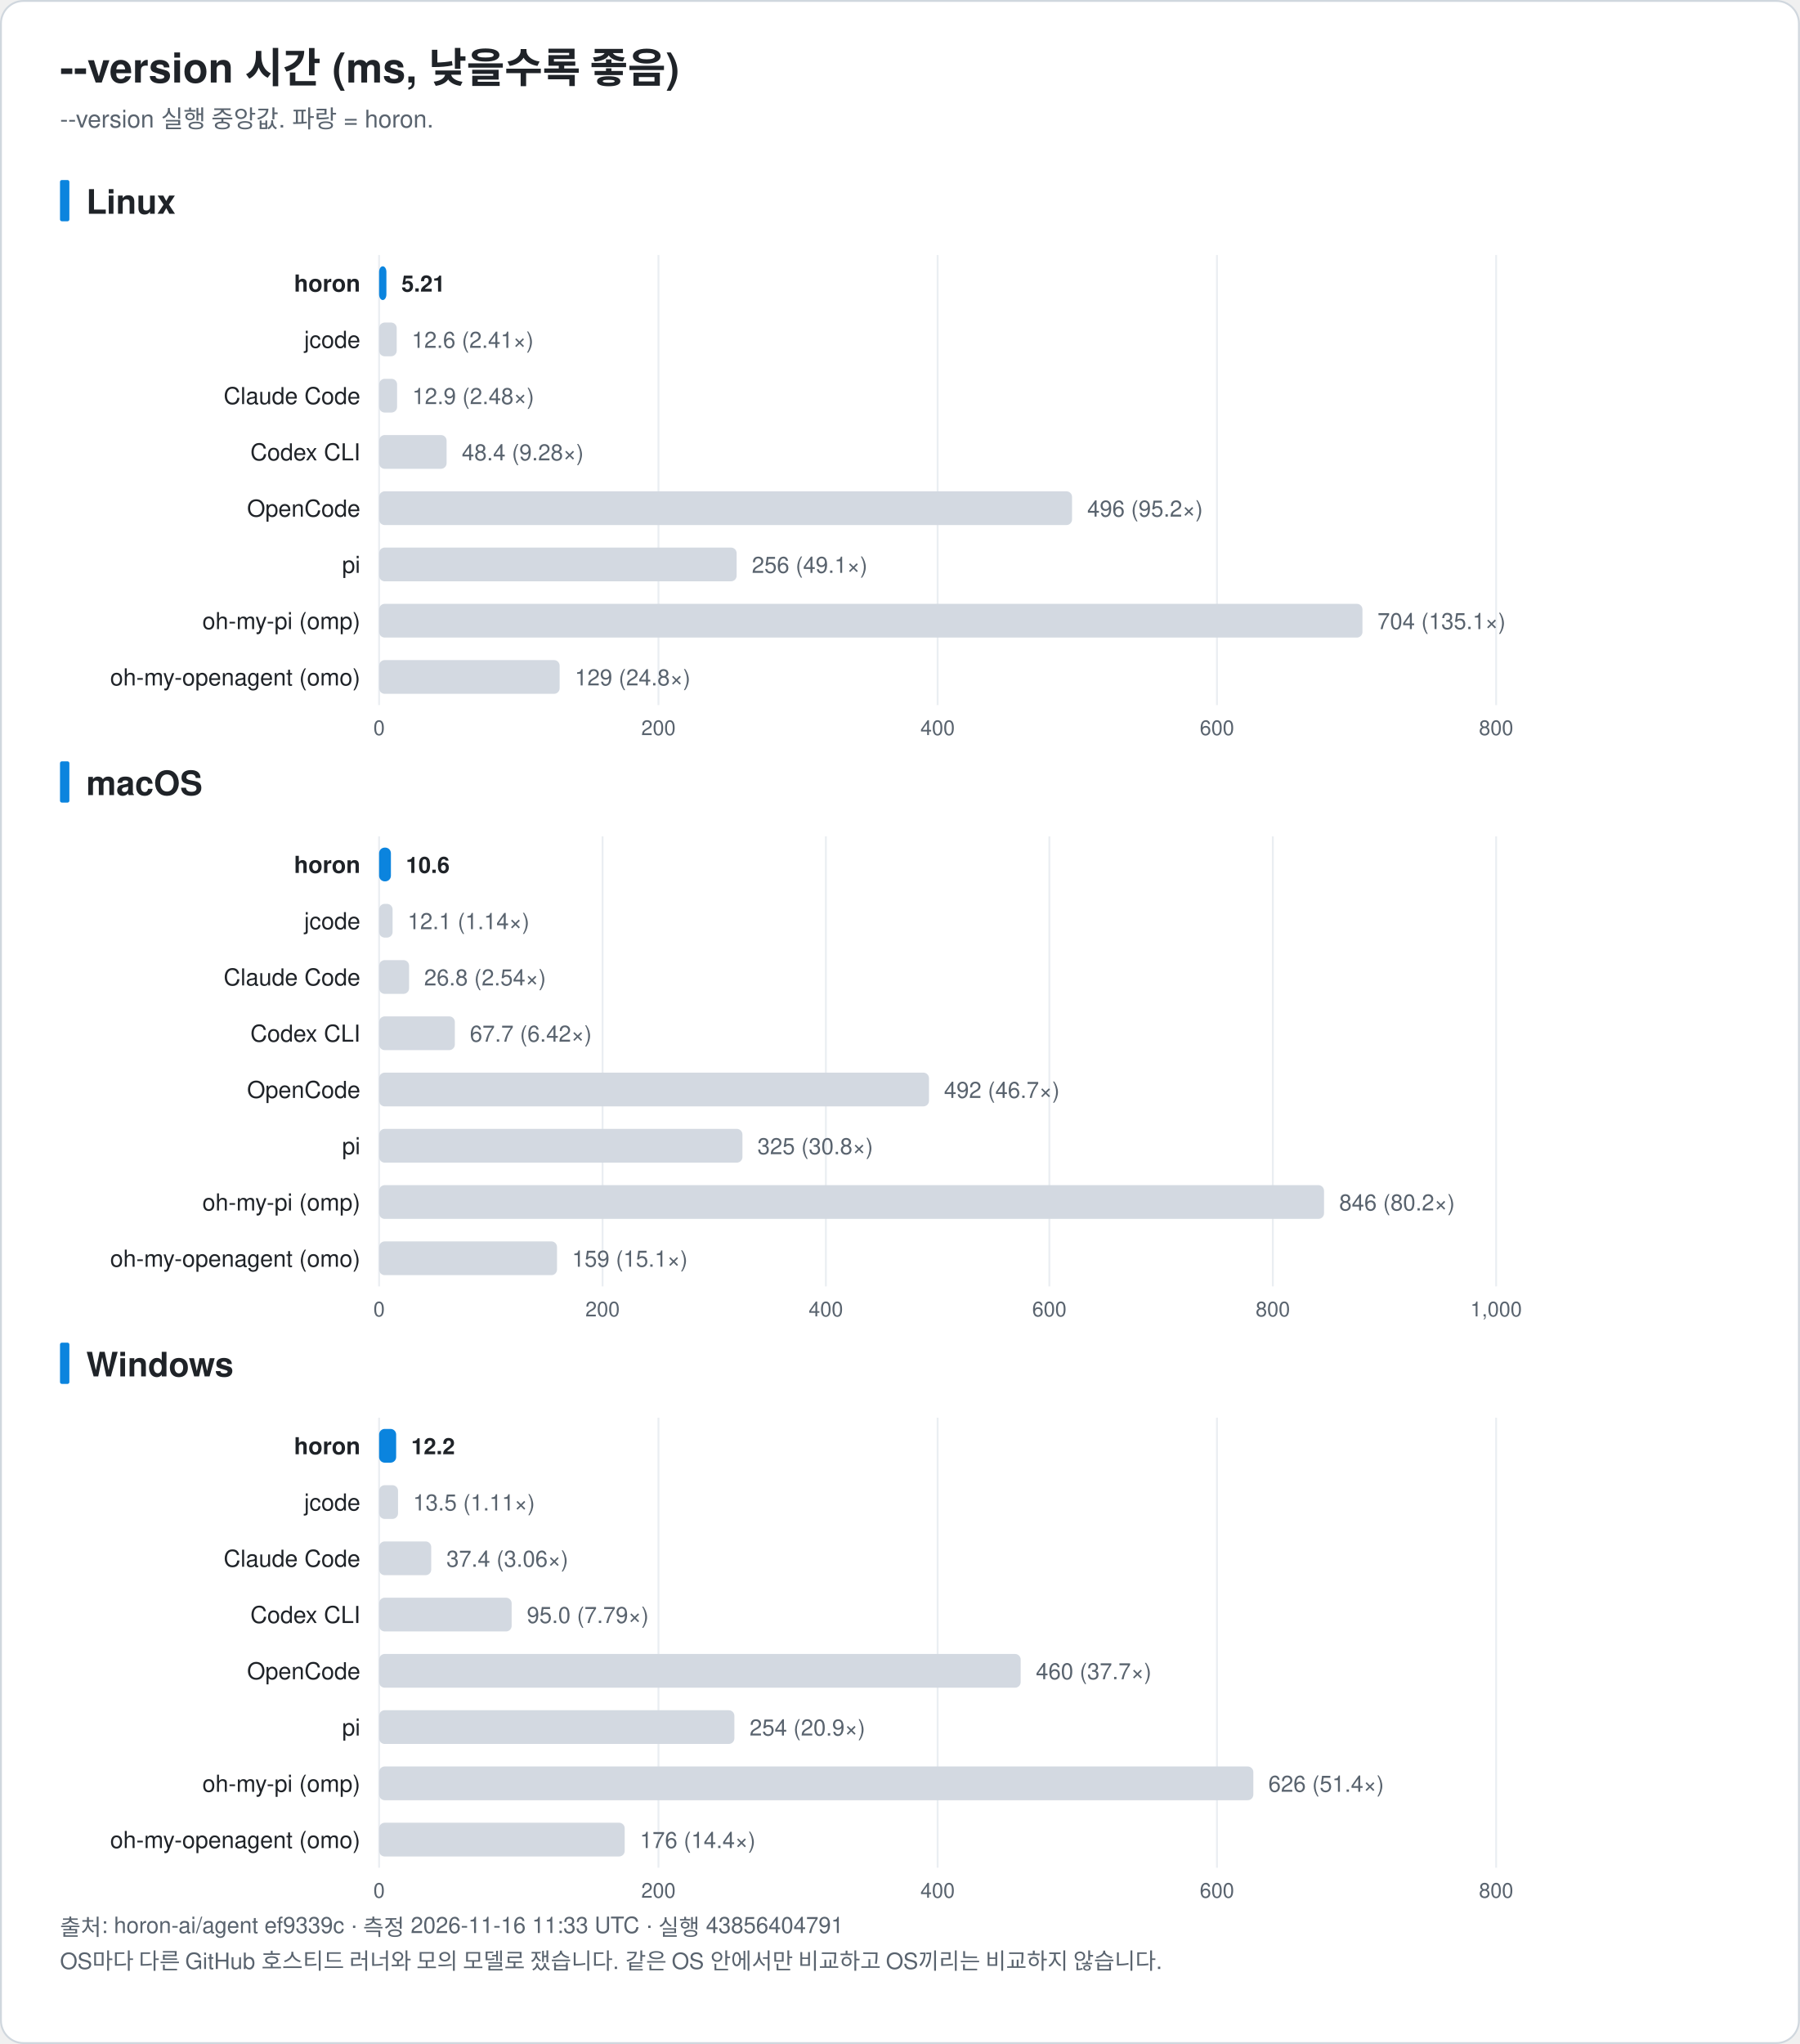
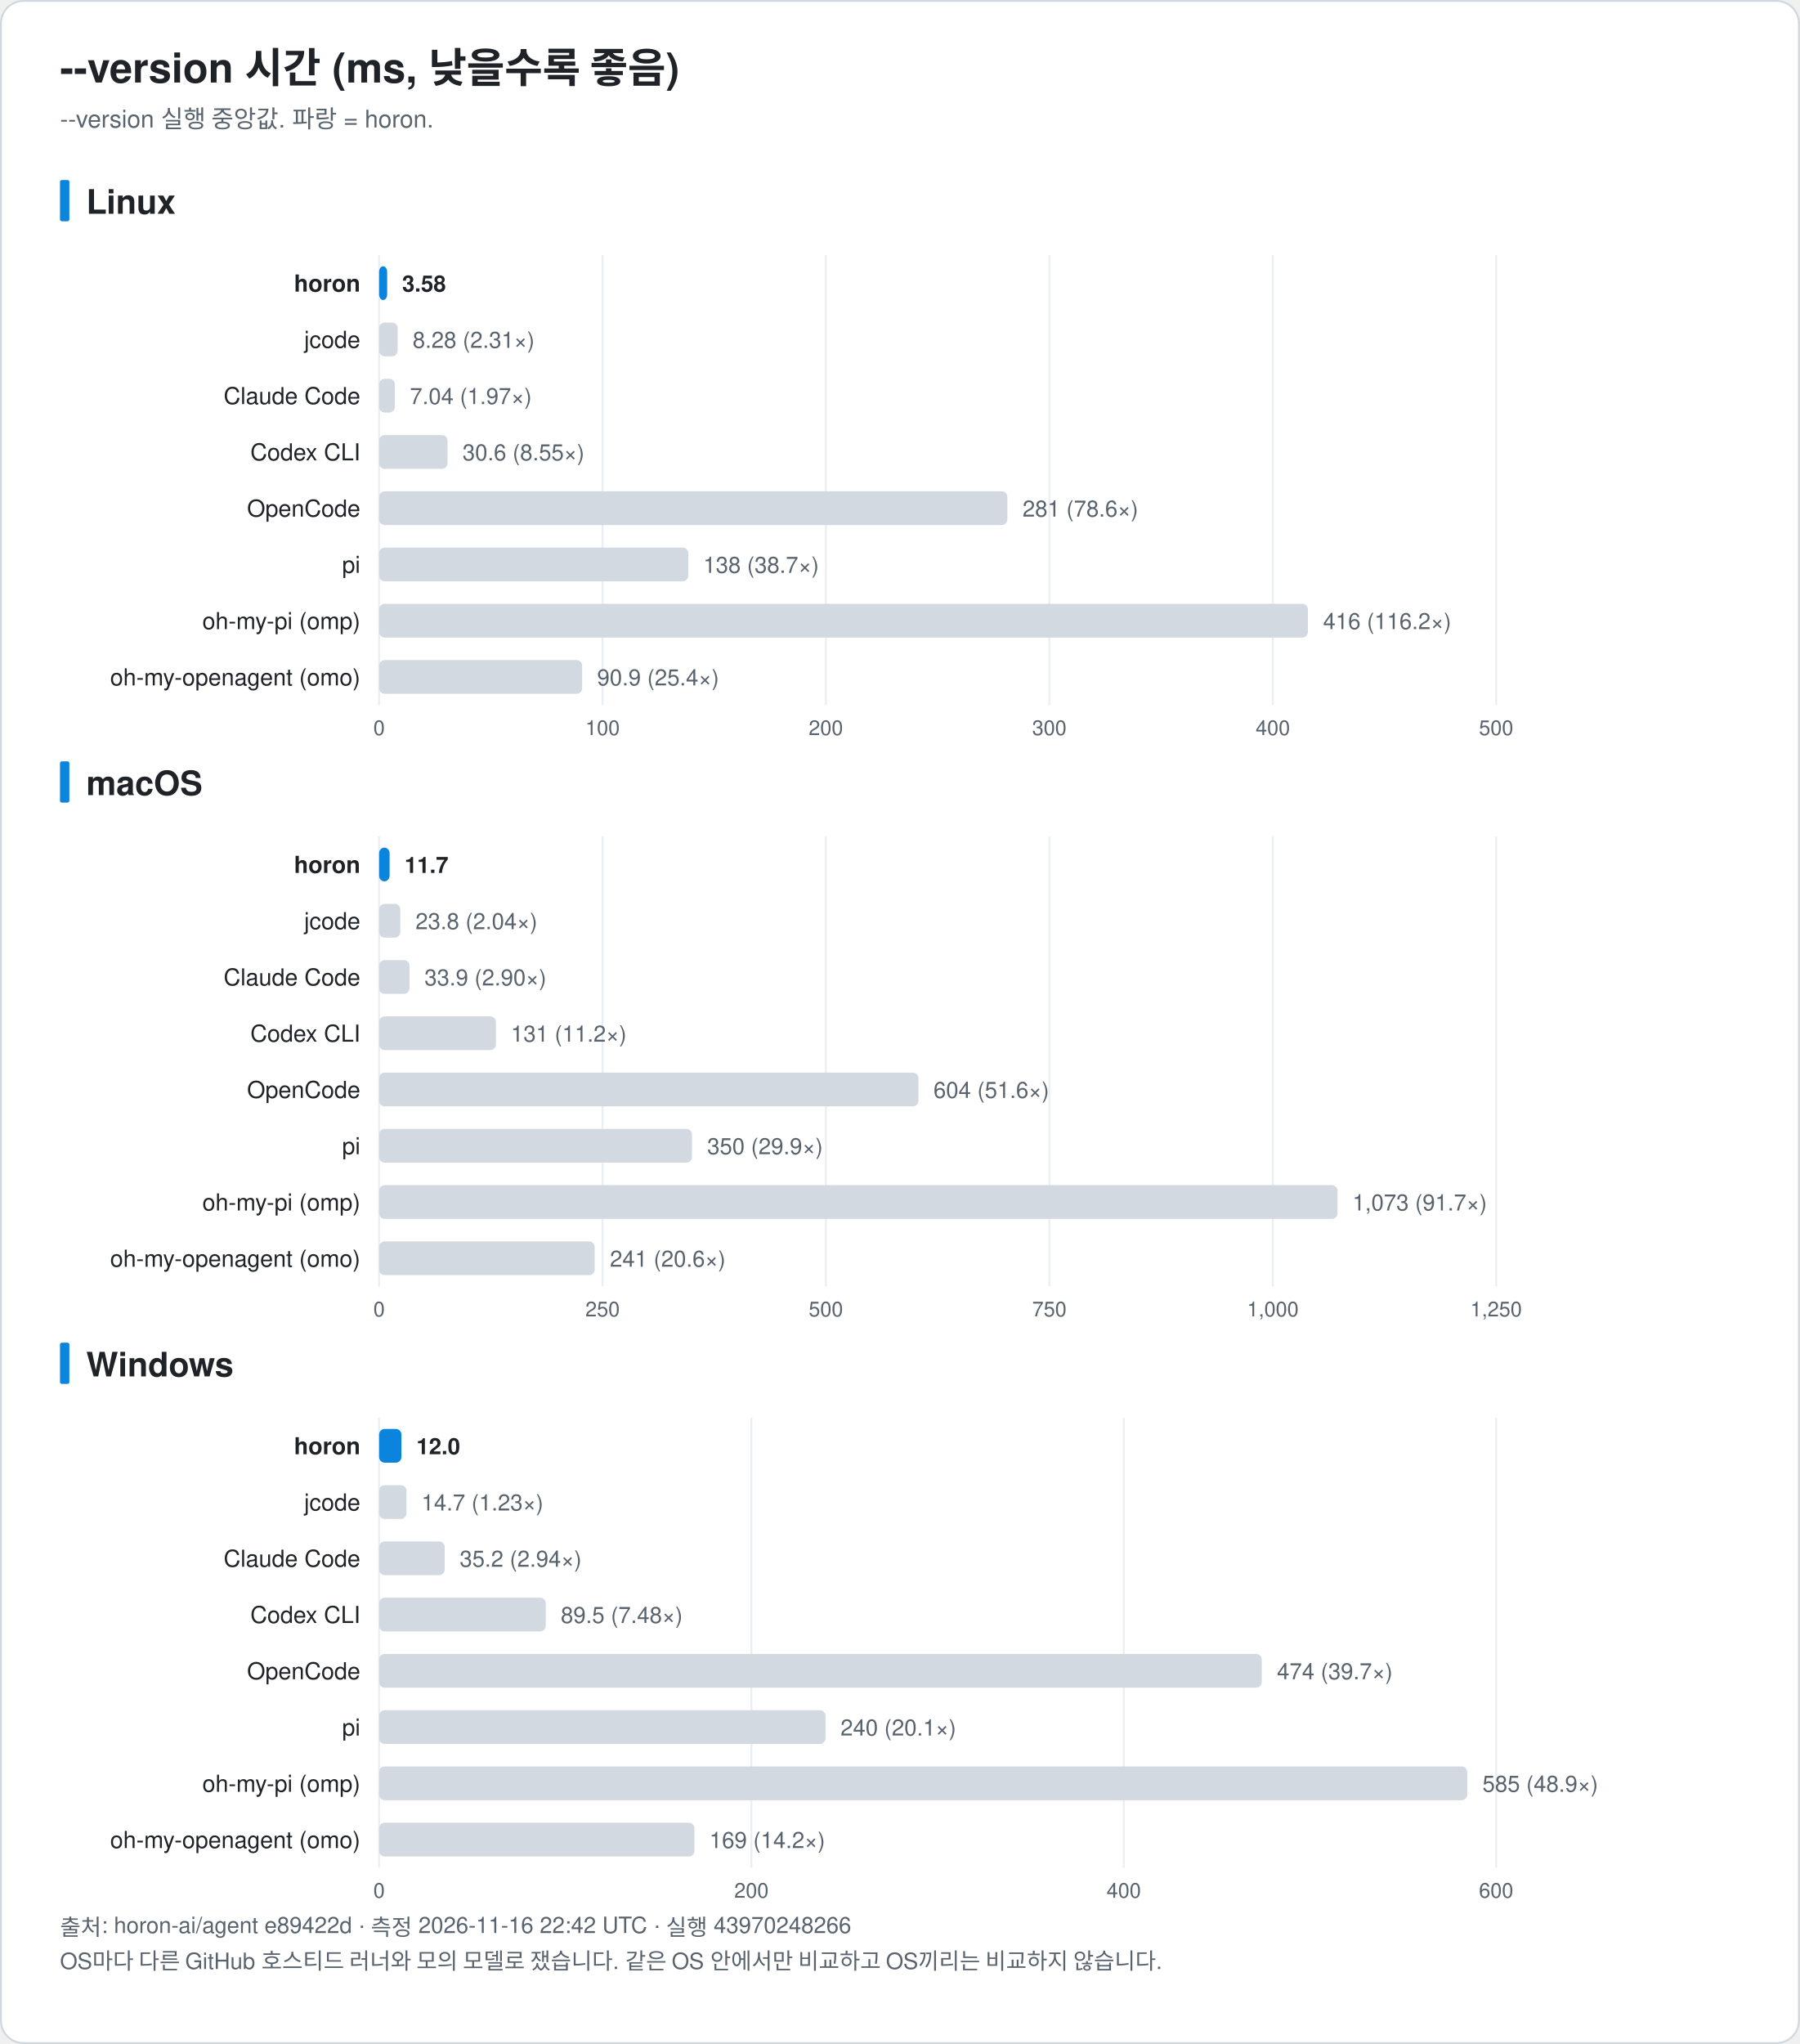
<svg xmlns="http://www.w3.org/2000/svg" width="960" height="1090" viewBox="0 0 960 1090" font-family="-apple-system, BlinkMacSystemFont, 'Segoe UI', 'Noto Sans KR', 'Apple SD Gothic Neo', Helvetica, Arial, sans-serif" role="img">
  <rect x="0.5" y="0.5" width="959" height="1089" rx="12" fill="#ffffff" stroke="#d0d7de" />
  <text x="32.0" y="44.0" font-size="22" fill="#1f2328" text-anchor="start" font-weight="bold">--version 시간 (ms, 낮을수록 좋음)</text>
  <text x="32.0" y="68.0" font-size="13" fill="#59636e" text-anchor="start" font-weight="normal">--version 실행 중앙값. 파랑 = horon.</text>
  <rect x="32" y="96.0" width="5" height="22" rx="1" fill="#0b84de" />
  <text x="46.0" y="114.0" font-size="18" fill="#1f2328" text-anchor="start" font-weight="bold">Linux</text>
  <line x1="202.2" y1="136.0" x2="202.2" y2="376.0" stroke="#eaeef2" />
  <text x="202.2" y="392.0" font-size="11" fill="#59636e" text-anchor="middle" font-weight="normal">0</text>
-   <line x1="351.2" y1="136.0" x2="351.2" y2="376.0" stroke="#eaeef2" />
-   <text x="351.2" y="392.0" font-size="11" fill="#59636e" text-anchor="middle" font-weight="normal">200</text>
-   <line x1="500.1" y1="136.0" x2="500.1" y2="376.0" stroke="#eaeef2" />
-   <text x="500.1" y="392.0" font-size="11" fill="#59636e" text-anchor="middle" font-weight="normal">400</text>
-   <line x1="649.1" y1="136.0" x2="649.1" y2="376.0" stroke="#eaeef2" />
-   <text x="649.1" y="392.0" font-size="11" fill="#59636e" text-anchor="middle" font-weight="normal">600</text>
+   <line x1="321.4" y1="136.0" x2="321.4" y2="376.0" stroke="#eaeef2" />
+   <text x="321.4" y="392.0" font-size="11" fill="#59636e" text-anchor="middle" font-weight="normal">100</text>
+   <line x1="440.5" y1="136.0" x2="440.5" y2="376.0" stroke="#eaeef2" />
+   <text x="440.5" y="392.0" font-size="11" fill="#59636e" text-anchor="middle" font-weight="normal">200</text>
+   <line x1="559.7" y1="136.0" x2="559.7" y2="376.0" stroke="#eaeef2" />
+   <text x="559.7" y="392.0" font-size="11" fill="#59636e" text-anchor="middle" font-weight="normal">300</text>
+   <line x1="678.9" y1="136.0" x2="678.9" y2="376.0" stroke="#eaeef2" />
+   <text x="678.9" y="392.0" font-size="11" fill="#59636e" text-anchor="middle" font-weight="normal">400</text>
  <line x1="798.0" y1="136.0" x2="798.0" y2="376.0" stroke="#eaeef2" />
-   <text x="798.0" y="392.0" font-size="11" fill="#59636e" text-anchor="middle" font-weight="normal">800</text>
+   <text x="798.0" y="392.0" font-size="11" fill="#59636e" text-anchor="middle" font-weight="normal">500</text>
  <text x="192.2" y="155.5" font-size="12.5" fill="#1f2328" text-anchor="end" font-weight="bold">horon</text>
-   <rect x="202.2" y="142.0" width="3.9" height="18" rx="3" fill="#0b84de" />
-   <text x="214.1" y="155.5" font-size="12" fill="#1f2328" text-anchor="start" font-weight="bold">5.21</text>
+   <rect x="202.2" y="142.0" width="4.3" height="18" rx="3" fill="#0b84de" />
+   <text x="214.5" y="155.5" font-size="12" fill="#1f2328" text-anchor="start" font-weight="bold">3.58</text>
  <text x="192.2" y="185.5" font-size="12.5" fill="#1f2328" text-anchor="end" font-weight="normal">jcode</text>
-   <rect x="202.2" y="172.0" width="9.4" height="18" rx="3" fill="#d3d9e1" />
-   <text x="219.6" y="185.5" font-size="12" fill="#59636e" text-anchor="start" font-weight="normal">12.6 (2.41×)</text>
+   <rect x="202.2" y="172.0" width="9.9" height="18" rx="3" fill="#d3d9e1" />
+   <text x="220.1" y="185.5" font-size="12" fill="#59636e" text-anchor="start" font-weight="normal">8.28 (2.31×)</text>
  <text x="192.2" y="215.5" font-size="12.5" fill="#1f2328" text-anchor="end" font-weight="normal">Claude Code</text>
-   <rect x="202.2" y="202.0" width="9.6" height="18" rx="3" fill="#d3d9e1" />
-   <text x="219.9" y="215.5" font-size="12" fill="#59636e" text-anchor="start" font-weight="normal">12.9 (2.48×)</text>
+   <rect x="202.2" y="202.0" width="8.4" height="18" rx="3" fill="#d3d9e1" />
+   <text x="218.6" y="215.5" font-size="12" fill="#59636e" text-anchor="start" font-weight="normal">7.04 (1.97×)</text>
  <text x="192.2" y="245.5" font-size="12.5" fill="#1f2328" text-anchor="end" font-weight="normal">Codex CLI</text>
-   <rect x="202.2" y="232.0" width="36.0" height="18" rx="3" fill="#d3d9e1" />
-   <text x="246.3" y="245.5" font-size="12" fill="#59636e" text-anchor="start" font-weight="normal">48.4 (9.28×)</text>
+   <rect x="202.2" y="232.0" width="36.5" height="18" rx="3" fill="#d3d9e1" />
+   <text x="246.7" y="245.5" font-size="12" fill="#59636e" text-anchor="start" font-weight="normal">30.6 (8.55×)</text>
  <text x="192.2" y="275.5" font-size="12.5" fill="#1f2328" text-anchor="end" font-weight="normal">OpenCode</text>
-   <rect x="202.2" y="262.0" width="369.6" height="18" rx="3" fill="#d3d9e1" />
-   <text x="579.9" y="275.5" font-size="12" fill="#59636e" text-anchor="start" font-weight="normal">496 (95.2×)</text>
+   <rect x="202.2" y="262.0" width="335.1" height="18" rx="3" fill="#d3d9e1" />
+   <text x="545.4" y="275.5" font-size="12" fill="#59636e" text-anchor="start" font-weight="normal">281 (78.6×)</text>
  <text x="192.2" y="305.5" font-size="12.5" fill="#1f2328" text-anchor="end" font-weight="normal">pi</text>
-   <rect x="202.2" y="292.0" width="190.7" height="18" rx="3" fill="#d3d9e1" />
-   <text x="401.0" y="305.5" font-size="12" fill="#59636e" text-anchor="start" font-weight="normal">256 (49.1×)</text>
+   <rect x="202.2" y="292.0" width="164.9" height="18" rx="3" fill="#d3d9e1" />
+   <text x="375.1" y="305.5" font-size="12" fill="#59636e" text-anchor="start" font-weight="normal">138 (38.7×)</text>
  <text x="192.2" y="335.5" font-size="12.5" fill="#1f2328" text-anchor="end" font-weight="normal">oh-my-pi (omp)</text>
-   <rect x="202.2" y="322.0" width="524.5" height="18" rx="3" fill="#d3d9e1" />
-   <text x="734.7" y="335.5" font-size="12" fill="#59636e" text-anchor="start" font-weight="normal">704 (135.1×)</text>
+   <rect x="202.2" y="322.0" width="495.4" height="18" rx="3" fill="#d3d9e1" />
+   <text x="705.7" y="335.5" font-size="12" fill="#59636e" text-anchor="start" font-weight="normal">416 (116.2×)</text>
  <text x="192.2" y="365.5" font-size="12.5" fill="#1f2328" text-anchor="end" font-weight="normal">oh-my-openagent (omo)</text>
-   <rect x="202.2" y="352.0" width="96.3" height="18" rx="3" fill="#d3d9e1" />
-   <text x="306.6" y="365.5" font-size="12" fill="#59636e" text-anchor="start" font-weight="normal">129 (24.8×)</text>
+   <rect x="202.2" y="352.0" width="108.3" height="18" rx="3" fill="#d3d9e1" />
+   <text x="318.5" y="365.5" font-size="12" fill="#59636e" text-anchor="start" font-weight="normal">90.9 (25.4×)</text>
  <rect x="32" y="406.0" width="5" height="22" rx="1" fill="#0b84de" />
  <text x="46.0" y="424.0" font-size="18" fill="#1f2328" text-anchor="start" font-weight="bold">macOS</text>
  <line x1="202.2" y1="446.0" x2="202.2" y2="686.0" stroke="#eaeef2" />
  <text x="202.2" y="702.0" font-size="11" fill="#59636e" text-anchor="middle" font-weight="normal">0</text>
  <line x1="321.4" y1="446.0" x2="321.4" y2="686.0" stroke="#eaeef2" />
-   <text x="321.4" y="702.0" font-size="11" fill="#59636e" text-anchor="middle" font-weight="normal">200</text>
+   <text x="321.4" y="702.0" font-size="11" fill="#59636e" text-anchor="middle" font-weight="normal">250</text>
  <line x1="440.5" y1="446.0" x2="440.5" y2="686.0" stroke="#eaeef2" />
-   <text x="440.5" y="702.0" font-size="11" fill="#59636e" text-anchor="middle" font-weight="normal">400</text>
+   <text x="440.5" y="702.0" font-size="11" fill="#59636e" text-anchor="middle" font-weight="normal">500</text>
  <line x1="559.7" y1="446.0" x2="559.7" y2="686.0" stroke="#eaeef2" />
-   <text x="559.7" y="702.0" font-size="11" fill="#59636e" text-anchor="middle" font-weight="normal">600</text>
+   <text x="559.7" y="702.0" font-size="11" fill="#59636e" text-anchor="middle" font-weight="normal">750</text>
  <line x1="678.9" y1="446.0" x2="678.9" y2="686.0" stroke="#eaeef2" />
-   <text x="678.9" y="702.0" font-size="11" fill="#59636e" text-anchor="middle" font-weight="normal">800</text>
+   <text x="678.9" y="702.0" font-size="11" fill="#59636e" text-anchor="middle" font-weight="normal">1,000</text>
  <line x1="798.0" y1="446.0" x2="798.0" y2="686.0" stroke="#eaeef2" />
-   <text x="798.0" y="702.0" font-size="11" fill="#59636e" text-anchor="middle" font-weight="normal">1,000</text>
+   <text x="798.0" y="702.0" font-size="11" fill="#59636e" text-anchor="middle" font-weight="normal">1,250</text>
  <text x="192.2" y="465.5" font-size="12.5" fill="#1f2328" text-anchor="end" font-weight="bold">horon</text>
-   <rect x="202.2" y="452.0" width="6.3" height="18" rx="3" fill="#0b84de" />
-   <text x="216.5" y="465.5" font-size="12" fill="#1f2328" text-anchor="start" font-weight="bold">10.6</text>
+   <rect x="202.2" y="452.0" width="5.6" height="18" rx="3" fill="#0b84de" />
+   <text x="215.8" y="465.5" font-size="12" fill="#1f2328" text-anchor="start" font-weight="bold">11.7</text>
  <text x="192.2" y="495.5" font-size="12.5" fill="#1f2328" text-anchor="end" font-weight="normal">jcode</text>
-   <rect x="202.2" y="482.0" width="7.2" height="18" rx="3" fill="#d3d9e1" />
-   <text x="217.4" y="495.5" font-size="12" fill="#59636e" text-anchor="start" font-weight="normal">12.1 (1.14×)</text>
+   <rect x="202.2" y="482.0" width="11.3" height="18" rx="3" fill="#d3d9e1" />
+   <text x="221.6" y="495.5" font-size="12" fill="#59636e" text-anchor="start" font-weight="normal">23.8 (2.04×)</text>
  <text x="192.2" y="525.5" font-size="12.5" fill="#1f2328" text-anchor="end" font-weight="normal">Claude Code</text>
-   <rect x="202.2" y="512.0" width="16.0" height="18" rx="3" fill="#d3d9e1" />
-   <text x="226.2" y="525.5" font-size="12" fill="#59636e" text-anchor="start" font-weight="normal">26.8 (2.54×)</text>
+   <rect x="202.2" y="512.0" width="16.2" height="18" rx="3" fill="#d3d9e1" />
+   <text x="226.4" y="525.5" font-size="12" fill="#59636e" text-anchor="start" font-weight="normal">33.9 (2.90×)</text>
  <text x="192.2" y="555.5" font-size="12.5" fill="#1f2328" text-anchor="end" font-weight="normal">Codex CLI</text>
-   <rect x="202.2" y="542.0" width="40.4" height="18" rx="3" fill="#d3d9e1" />
-   <text x="250.6" y="555.5" font-size="12" fill="#59636e" text-anchor="start" font-weight="normal">67.7 (6.42×)</text>
+   <rect x="202.2" y="542.0" width="62.3" height="18" rx="3" fill="#d3d9e1" />
+   <text x="272.5" y="555.5" font-size="12" fill="#59636e" text-anchor="start" font-weight="normal">131 (11.2×)</text>
  <text x="192.2" y="585.5" font-size="12.5" fill="#1f2328" text-anchor="end" font-weight="normal">OpenCode</text>
-   <rect x="202.2" y="572.0" width="293.3" height="18" rx="3" fill="#d3d9e1" />
-   <text x="503.5" y="585.5" font-size="12" fill="#59636e" text-anchor="start" font-weight="normal">492 (46.7×)</text>
+   <rect x="202.2" y="572.0" width="287.7" height="18" rx="3" fill="#d3d9e1" />
+   <text x="497.9" y="585.5" font-size="12" fill="#59636e" text-anchor="start" font-weight="normal">604 (51.6×)</text>
  <text x="192.2" y="615.5" font-size="12.5" fill="#1f2328" text-anchor="end" font-weight="normal">pi</text>
-   <rect x="202.2" y="602.0" width="193.8" height="18" rx="3" fill="#d3d9e1" />
-   <text x="404.0" y="615.5" font-size="12" fill="#59636e" text-anchor="start" font-weight="normal">325 (30.8×)</text>
+   <rect x="202.2" y="602.0" width="166.9" height="18" rx="3" fill="#d3d9e1" />
+   <text x="377.2" y="615.5" font-size="12" fill="#59636e" text-anchor="start" font-weight="normal">350 (29.9×)</text>
  <text x="192.2" y="645.5" font-size="12.5" fill="#1f2328" text-anchor="end" font-weight="normal">oh-my-pi (omp)</text>
-   <rect x="202.2" y="632.0" width="504.0" height="18" rx="3" fill="#d3d9e1" />
-   <text x="714.3" y="645.5" font-size="12" fill="#59636e" text-anchor="start" font-weight="normal">846 (80.2×)</text>
+   <rect x="202.2" y="632.0" width="511.2" height="18" rx="3" fill="#d3d9e1" />
+   <text x="721.4" y="645.5" font-size="12" fill="#59636e" text-anchor="start" font-weight="normal">1,073 (91.7×)</text>
  <text x="192.2" y="675.5" font-size="12.5" fill="#1f2328" text-anchor="end" font-weight="normal">oh-my-openagent (omo)</text>
-   <rect x="202.2" y="662.0" width="94.9" height="18" rx="3" fill="#d3d9e1" />
-   <text x="305.1" y="675.5" font-size="12" fill="#59636e" text-anchor="start" font-weight="normal">159 (15.1×)</text>
+   <rect x="202.2" y="662.0" width="115.0" height="18" rx="3" fill="#d3d9e1" />
+   <text x="325.3" y="675.5" font-size="12" fill="#59636e" text-anchor="start" font-weight="normal">241 (20.6×)</text>
  <rect x="32" y="716.0" width="5" height="22" rx="1" fill="#0b84de" />
  <text x="46.0" y="734.0" font-size="18" fill="#1f2328" text-anchor="start" font-weight="bold">Windows</text>
  <line x1="202.2" y1="756.0" x2="202.2" y2="996.0" stroke="#eaeef2" />
  <text x="202.2" y="1012.0" font-size="11" fill="#59636e" text-anchor="middle" font-weight="normal">0</text>
-   <line x1="351.2" y1="756.0" x2="351.2" y2="996.0" stroke="#eaeef2" />
-   <text x="351.2" y="1012.0" font-size="11" fill="#59636e" text-anchor="middle" font-weight="normal">200</text>
-   <line x1="500.1" y1="756.0" x2="500.1" y2="996.0" stroke="#eaeef2" />
-   <text x="500.1" y="1012.0" font-size="11" fill="#59636e" text-anchor="middle" font-weight="normal">400</text>
-   <line x1="649.1" y1="756.0" x2="649.1" y2="996.0" stroke="#eaeef2" />
-   <text x="649.1" y="1012.0" font-size="11" fill="#59636e" text-anchor="middle" font-weight="normal">600</text>
+   <line x1="400.8" y1="756.0" x2="400.8" y2="996.0" stroke="#eaeef2" />
+   <text x="400.8" y="1012.0" font-size="11" fill="#59636e" text-anchor="middle" font-weight="normal">200</text>
+   <line x1="599.4" y1="756.0" x2="599.4" y2="996.0" stroke="#eaeef2" />
+   <text x="599.4" y="1012.0" font-size="11" fill="#59636e" text-anchor="middle" font-weight="normal">400</text>
  <line x1="798.0" y1="756.0" x2="798.0" y2="996.0" stroke="#eaeef2" />
-   <text x="798.0" y="1012.0" font-size="11" fill="#59636e" text-anchor="middle" font-weight="normal">800</text>
+   <text x="798.0" y="1012.0" font-size="11" fill="#59636e" text-anchor="middle" font-weight="normal">600</text>
  <text x="192.2" y="775.5" font-size="12.5" fill="#1f2328" text-anchor="end" font-weight="bold">horon</text>
-   <rect x="202.2" y="762.0" width="9.1" height="18" rx="3" fill="#0b84de" />
-   <text x="219.3" y="775.5" font-size="12" fill="#1f2328" text-anchor="start" font-weight="bold">12.2</text>
+   <rect x="202.2" y="762.0" width="11.9" height="18" rx="3" fill="#0b84de" />
+   <text x="222.1" y="775.5" font-size="12" fill="#1f2328" text-anchor="start" font-weight="bold">12.0</text>
  <text x="192.2" y="805.5" font-size="12.5" fill="#1f2328" text-anchor="end" font-weight="normal">jcode</text>
-   <rect x="202.2" y="792.0" width="10.1" height="18" rx="3" fill="#d3d9e1" />
-   <text x="220.3" y="805.5" font-size="12" fill="#59636e" text-anchor="start" font-weight="normal">13.5 (1.11×)</text>
+   <rect x="202.2" y="792.0" width="14.6" height="18" rx="3" fill="#d3d9e1" />
+   <text x="224.8" y="805.5" font-size="12" fill="#59636e" text-anchor="start" font-weight="normal">14.7 (1.23×)</text>
  <text x="192.2" y="835.5" font-size="12.5" fill="#1f2328" text-anchor="end" font-weight="normal">Claude Code</text>
-   <rect x="202.2" y="822.0" width="27.8" height="18" rx="3" fill="#d3d9e1" />
-   <text x="238.1" y="835.5" font-size="12" fill="#59636e" text-anchor="start" font-weight="normal">37.4 (3.06×)</text>
+   <rect x="202.2" y="822.0" width="35.0" height="18" rx="3" fill="#d3d9e1" />
+   <text x="245.2" y="835.5" font-size="12" fill="#59636e" text-anchor="start" font-weight="normal">35.2 (2.94×)</text>
  <text x="192.2" y="865.5" font-size="12.5" fill="#1f2328" text-anchor="end" font-weight="normal">Codex CLI</text>
-   <rect x="202.2" y="852.0" width="70.7" height="18" rx="3" fill="#d3d9e1" />
-   <text x="281.0" y="865.5" font-size="12" fill="#59636e" text-anchor="start" font-weight="normal">95.0 (7.79×)</text>
+   <rect x="202.2" y="852.0" width="88.9" height="18" rx="3" fill="#d3d9e1" />
+   <text x="299.1" y="865.5" font-size="12" fill="#59636e" text-anchor="start" font-weight="normal">89.5 (7.48×)</text>
  <text x="192.2" y="895.5" font-size="12.5" fill="#1f2328" text-anchor="end" font-weight="normal">OpenCode</text>
-   <rect x="202.2" y="882.0" width="342.2" height="18" rx="3" fill="#d3d9e1" />
-   <text x="552.5" y="895.5" font-size="12" fill="#59636e" text-anchor="start" font-weight="normal">460 (37.7×)</text>
+   <rect x="202.2" y="882.0" width="470.8" height="18" rx="3" fill="#d3d9e1" />
+   <text x="681.1" y="895.5" font-size="12" fill="#59636e" text-anchor="start" font-weight="normal">474 (39.7×)</text>
  <text x="192.2" y="925.5" font-size="12.5" fill="#1f2328" text-anchor="end" font-weight="normal">pi</text>
-   <rect x="202.2" y="912.0" width="189.5" height="18" rx="3" fill="#d3d9e1" />
-   <text x="399.8" y="925.5" font-size="12" fill="#59636e" text-anchor="start" font-weight="normal">254 (20.9×)</text>
+   <rect x="202.2" y="912.0" width="238.1" height="18" rx="3" fill="#d3d9e1" />
+   <text x="448.3" y="925.5" font-size="12" fill="#59636e" text-anchor="start" font-weight="normal">240 (20.1×)</text>
  <text x="192.2" y="955.5" font-size="12.5" fill="#1f2328" text-anchor="end" font-weight="normal">oh-my-pi (omp)</text>
-   <rect x="202.2" y="942.0" width="466.3" height="18" rx="3" fill="#d3d9e1" />
-   <text x="676.5" y="955.5" font-size="12" fill="#59636e" text-anchor="start" font-weight="normal">626 (51.4×)</text>
+   <rect x="202.2" y="942.0" width="580.4" height="18" rx="3" fill="#d3d9e1" />
+   <text x="790.7" y="955.5" font-size="12" fill="#59636e" text-anchor="start" font-weight="normal">585 (48.9×)</text>
  <text x="192.2" y="985.5" font-size="12.5" fill="#1f2328" text-anchor="end" font-weight="normal">oh-my-openagent (omo)</text>
-   <rect x="202.2" y="972.0" width="131.0" height="18" rx="3" fill="#d3d9e1" />
-   <text x="341.3" y="985.5" font-size="12" fill="#59636e" text-anchor="start" font-weight="normal">176 (14.4×)</text>
-   <text x="32.0" y="1032.0" font-size="12" fill="#59636e" text-anchor="start" font-weight="normal">출처: horon-ai/agent ef9339c · 측정 2026-11-16 11:33 UTC · 실행 43856404791</text>
+   <rect x="202.2" y="972.0" width="168.2" height="18" rx="3" fill="#d3d9e1" />
+   <text x="378.4" y="985.5" font-size="12" fill="#59636e" text-anchor="start" font-weight="normal">169 (14.2×)</text>
+   <text x="32.0" y="1032.0" font-size="12" fill="#59636e" text-anchor="start" font-weight="normal">출처: horon-ai/agent e89422d · 측정 2026-11-16 22:42 UTC · 실행 43970248266</text>
  <text x="32.0" y="1050.0" font-size="12" fill="#59636e" text-anchor="start" font-weight="normal">OS마다 다른 GitHub 호스티드 러너와 모의 모델로 쟀습니다. 같은 OS 안에서만 비교하고 OS끼리는 비교하지 않습니다.</text>
</svg>
